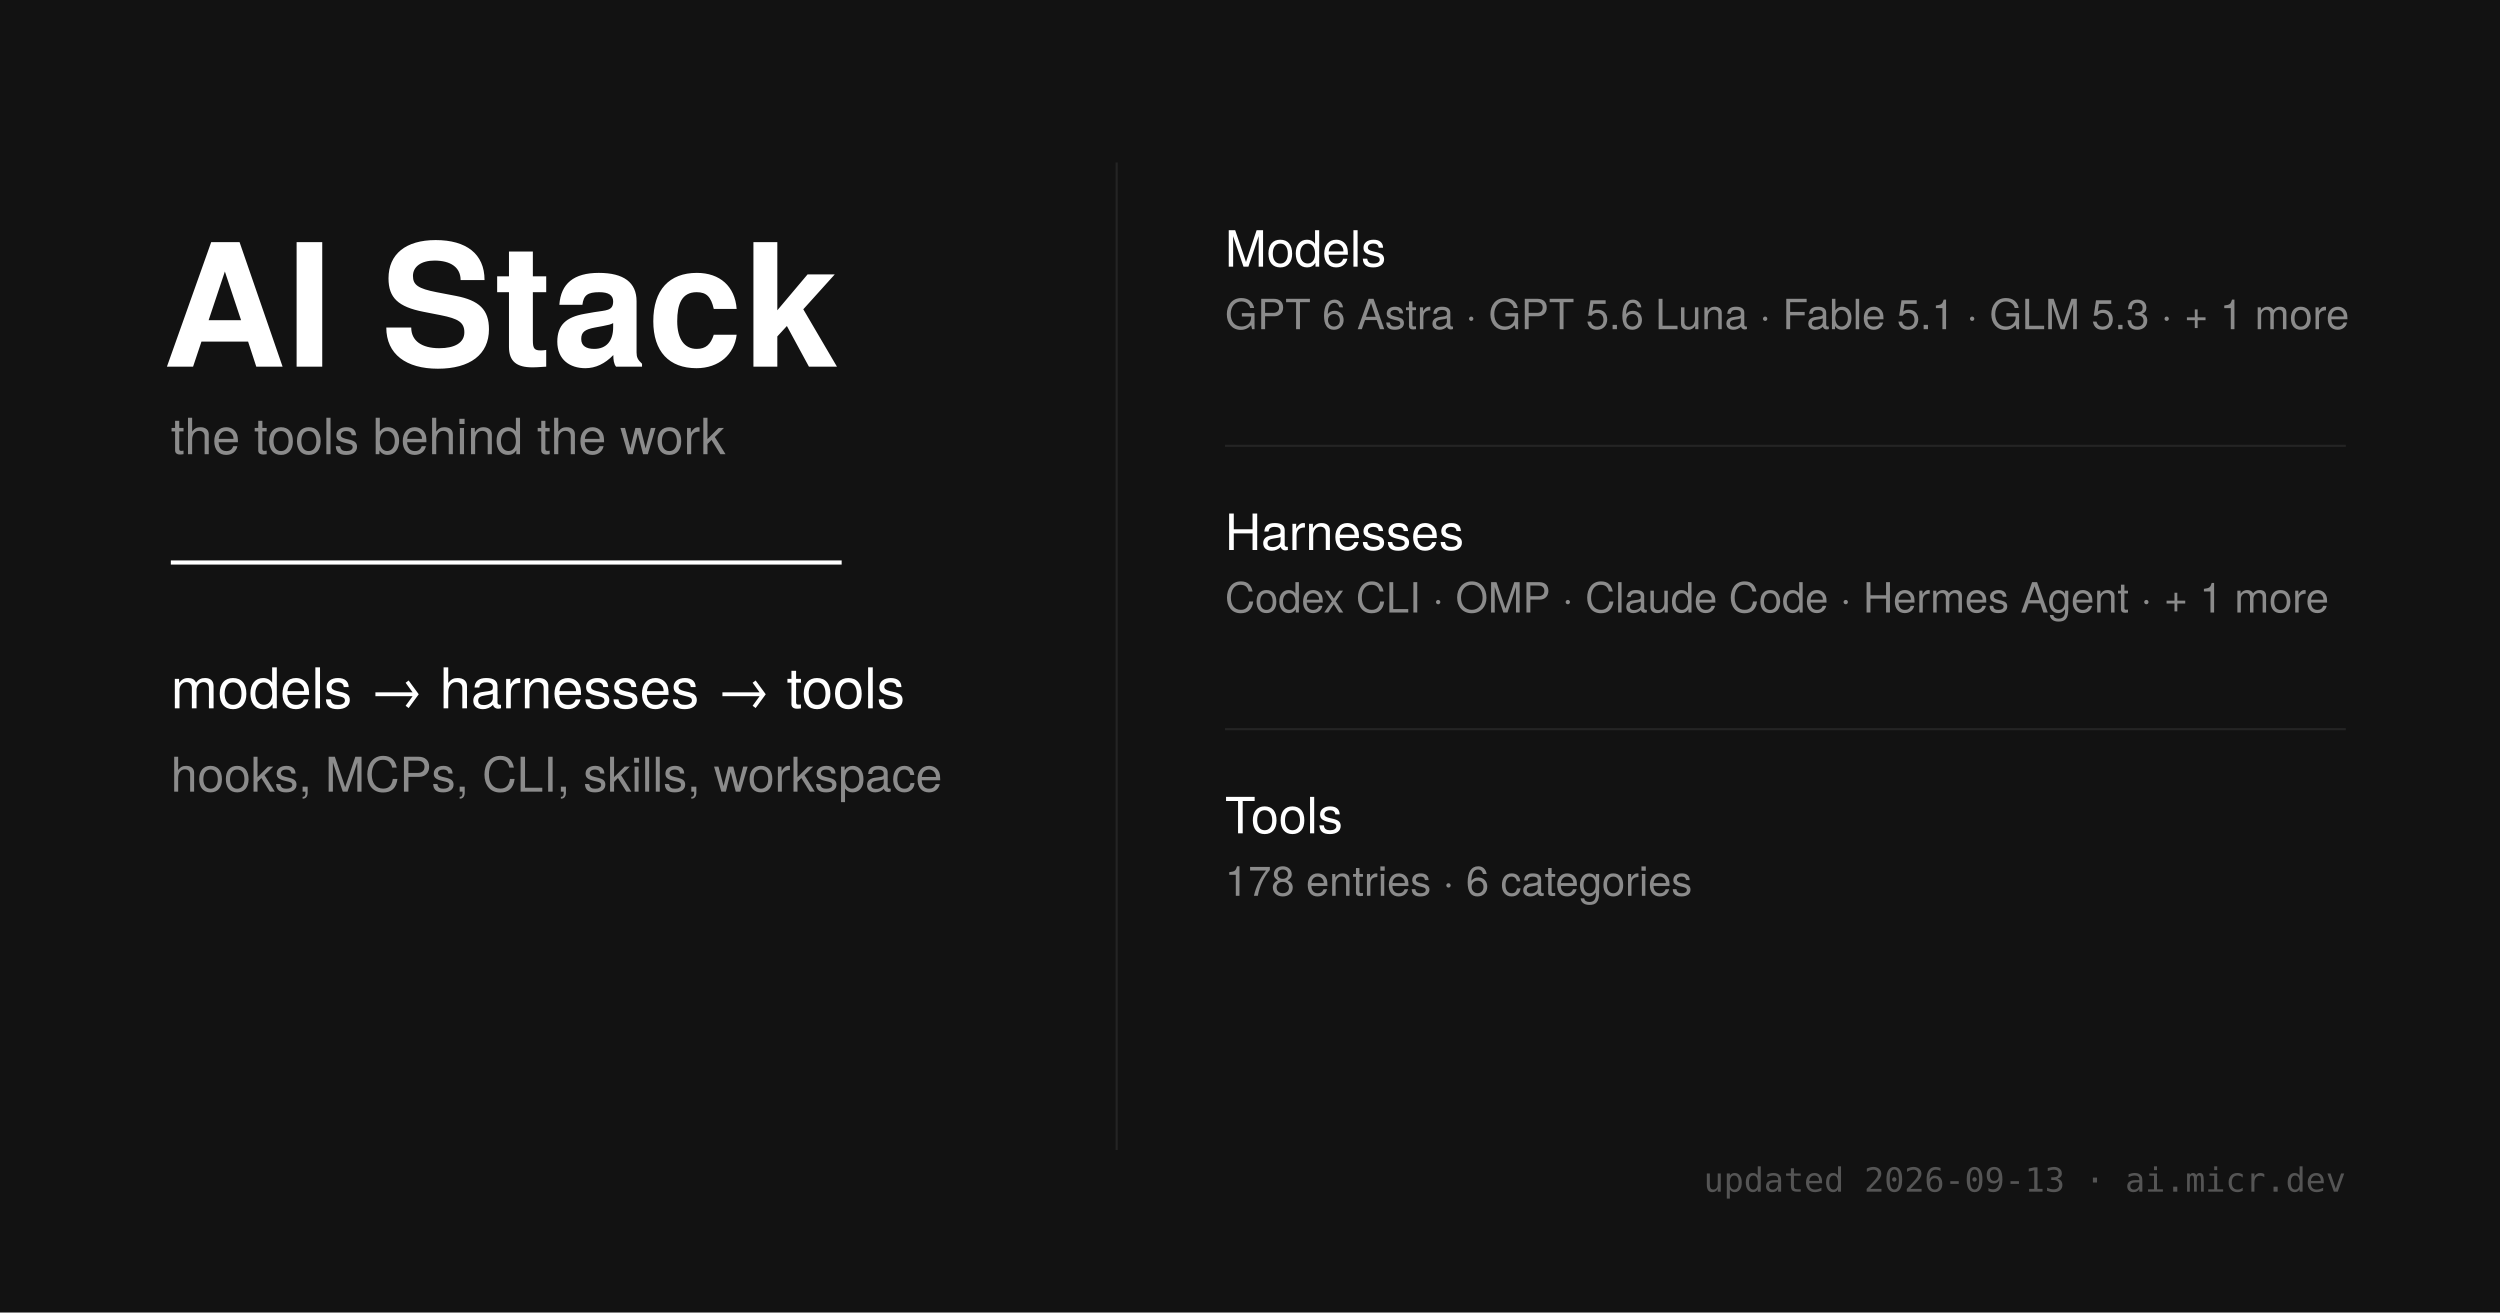
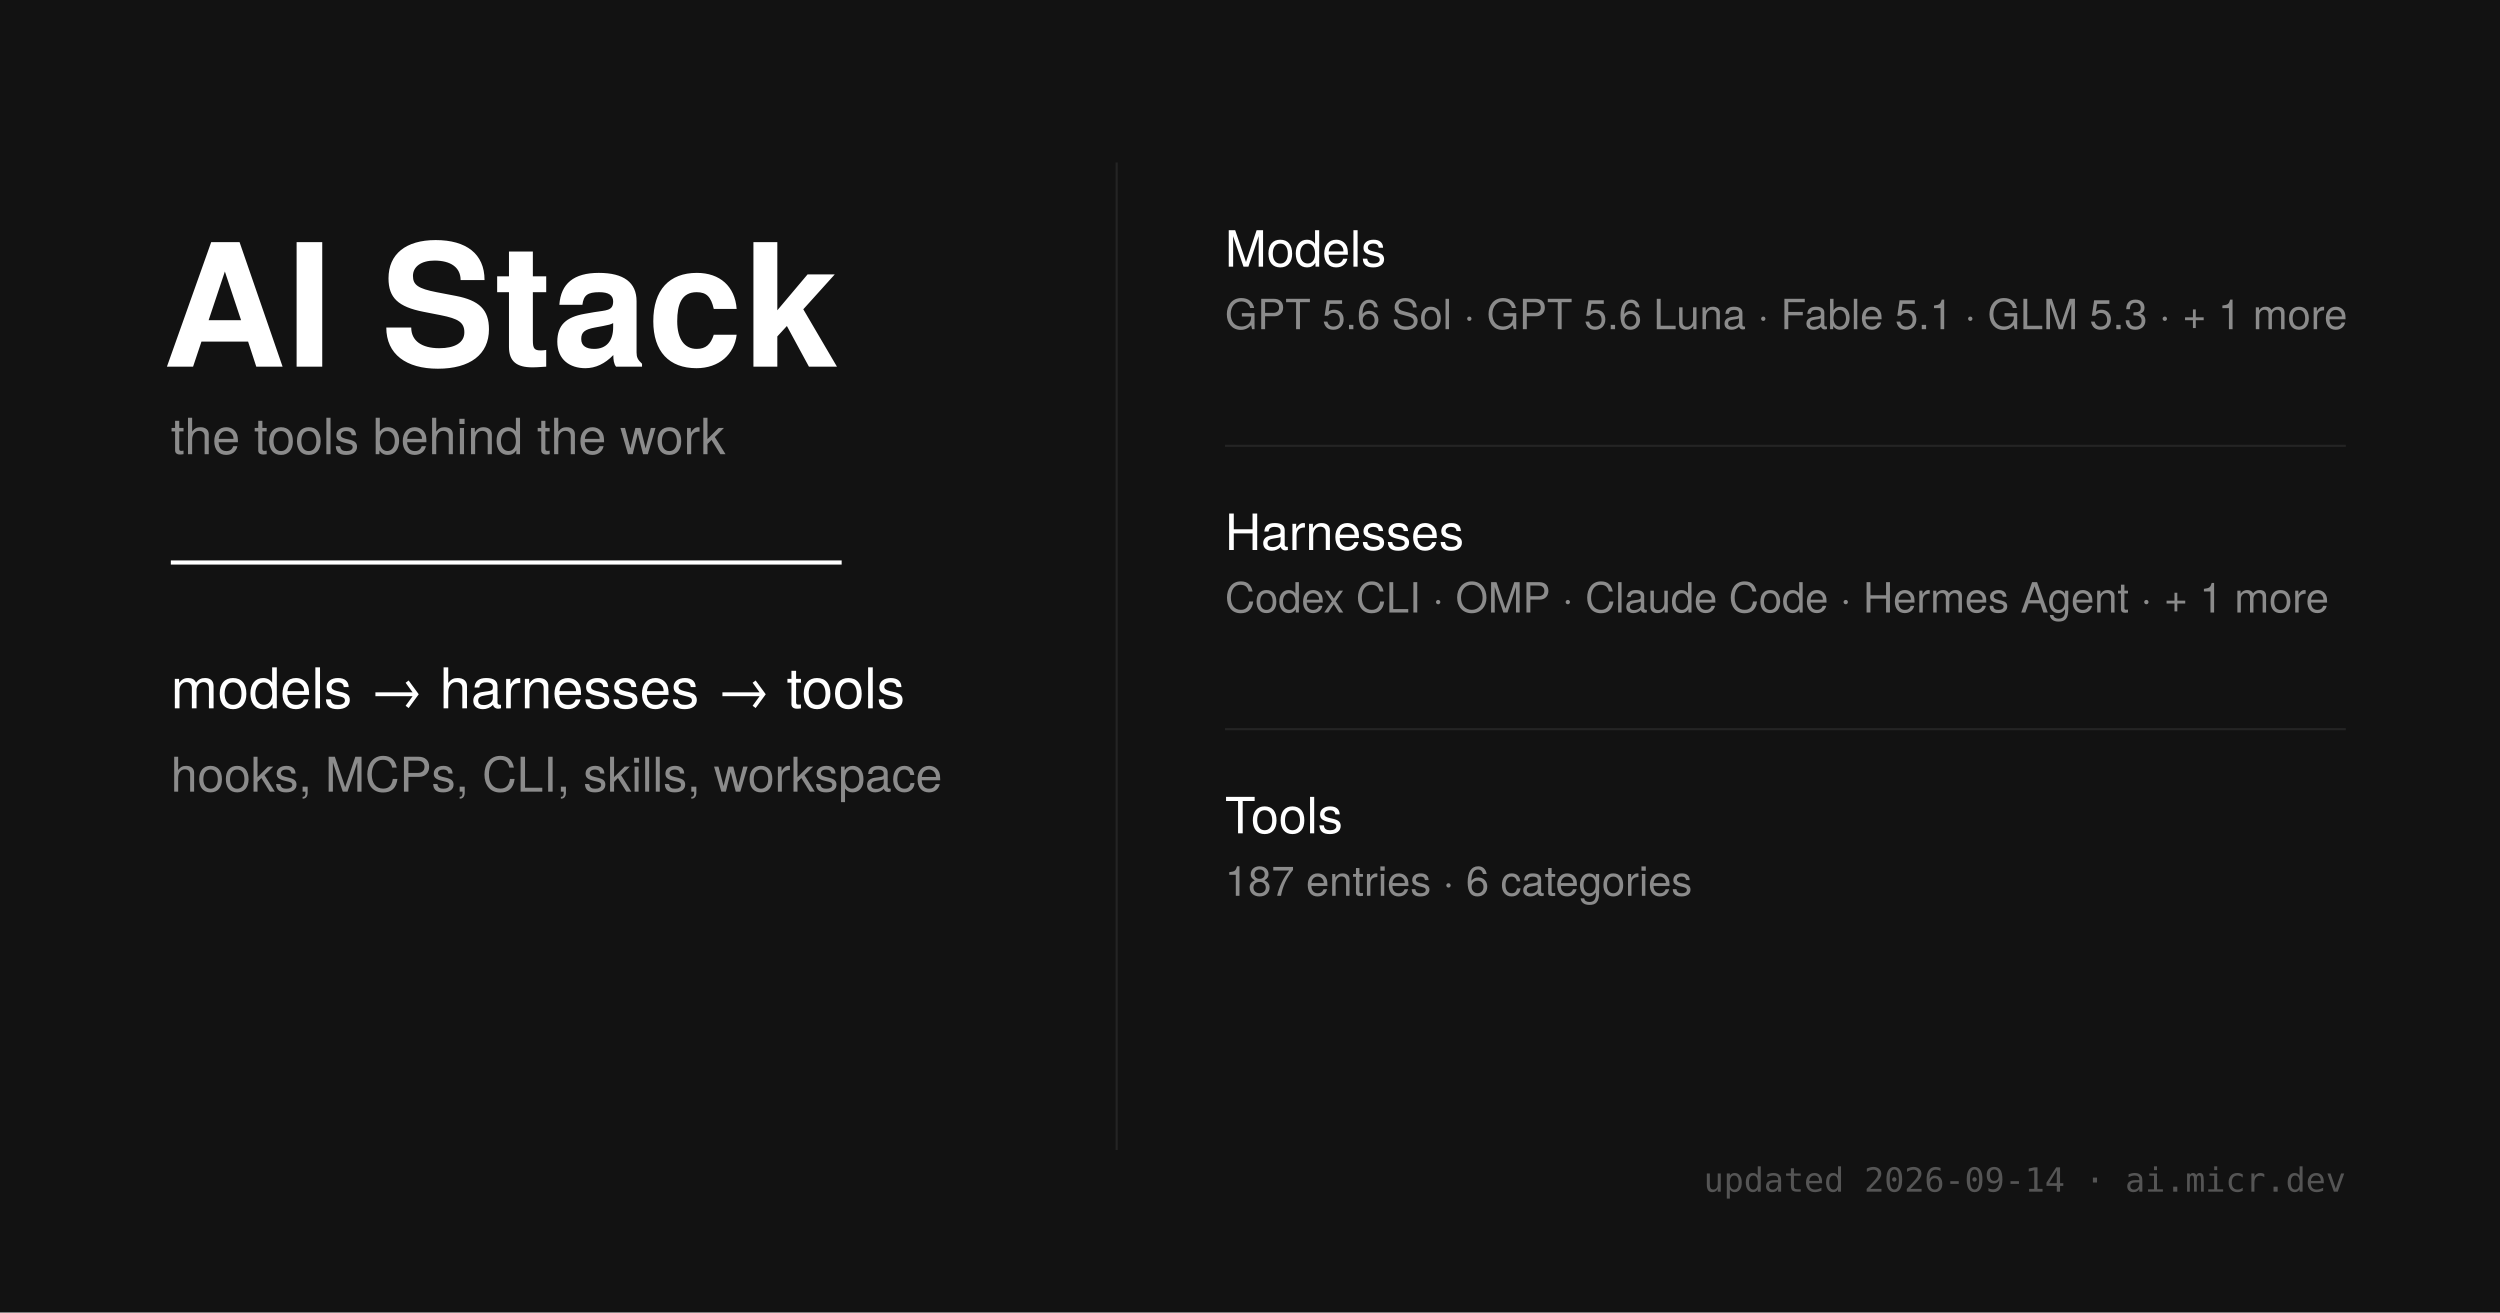
<svg xmlns="http://www.w3.org/2000/svg" width="1200" height="630" viewBox="0 0 1200 630">
  <style>
    .sans { font-family: 'Helvetica Neue', sans-serif; }
    .mono { font-family: 'Ioskeley Mono', monospace; }
  </style>
  <rect width="1200" height="630" fill="#121212" />
  <g class="sans" fill="#fff">
    <text x="78" y="176" font-size="82" font-weight="700">AI Stack</text>
    <text x="82" y="218" font-size="24" fill="#8b8b8b">the tools behind the work</text>
    <line x1="82" y1="270" x2="404" y2="270" stroke="#fff" stroke-width="2" />
    <text x="82" y="340" font-size="27" font-weight="500">models → harnesses → tools</text>
    <text x="82" y="380" font-size="23" fill="#8b8b8b">hooks, MCPs, CLI, skills, workspace</text>
  </g>
  <line x1="536" y1="78" x2="536" y2="552" stroke="#242424" stroke-width="1" />
  <g class="sans">
    <text x="588" y="128" font-size="24" font-weight="500" fill="#fff">Models</text>
-     <text x="588" y="158" font-size="20" fill="#8b8b8b">GPT 6 Astra · GPT 5.6 Luna · Fable 5.1 · GLM 5.3 · + 1 more</text>
+     <text x="588" y="158" font-size="20" fill="#8b8b8b">GPT 5.6 Sol · GPT 5.6 Luna · Fable 5.1 · GLM 5.3 · + 1 more</text>
    <line x1="588" y1="214" x2="1126" y2="214" stroke="#242424" />
    <text x="588" y="264" font-size="24" font-weight="500" fill="#fff">Harnesses</text>
    <text x="588" y="294" font-size="20" fill="#8b8b8b">Codex CLI · OMP · Claude Code · Hermes Agent · + 1 more</text>
    <line x1="588" y1="350" x2="1126" y2="350" stroke="#242424" />
    <text x="588" y="400" font-size="24" font-weight="500" fill="#fff">Tools</text>
-     <text x="588" y="430" font-size="20" fill="#8b8b8b">178 entries · 6 categories</text>
+     <text x="588" y="430" font-size="20" fill="#8b8b8b">187 entries · 6 categories</text>
  </g>
-   <text x="1126" y="572" text-anchor="end" class="mono" font-size="16" fill="#555">updated 2026-09-13 · ai.micr.dev</text>
+   <text x="1126" y="572" text-anchor="end" class="mono" font-size="16" fill="#555">updated 2026-09-14 · ai.micr.dev</text>
</svg>
